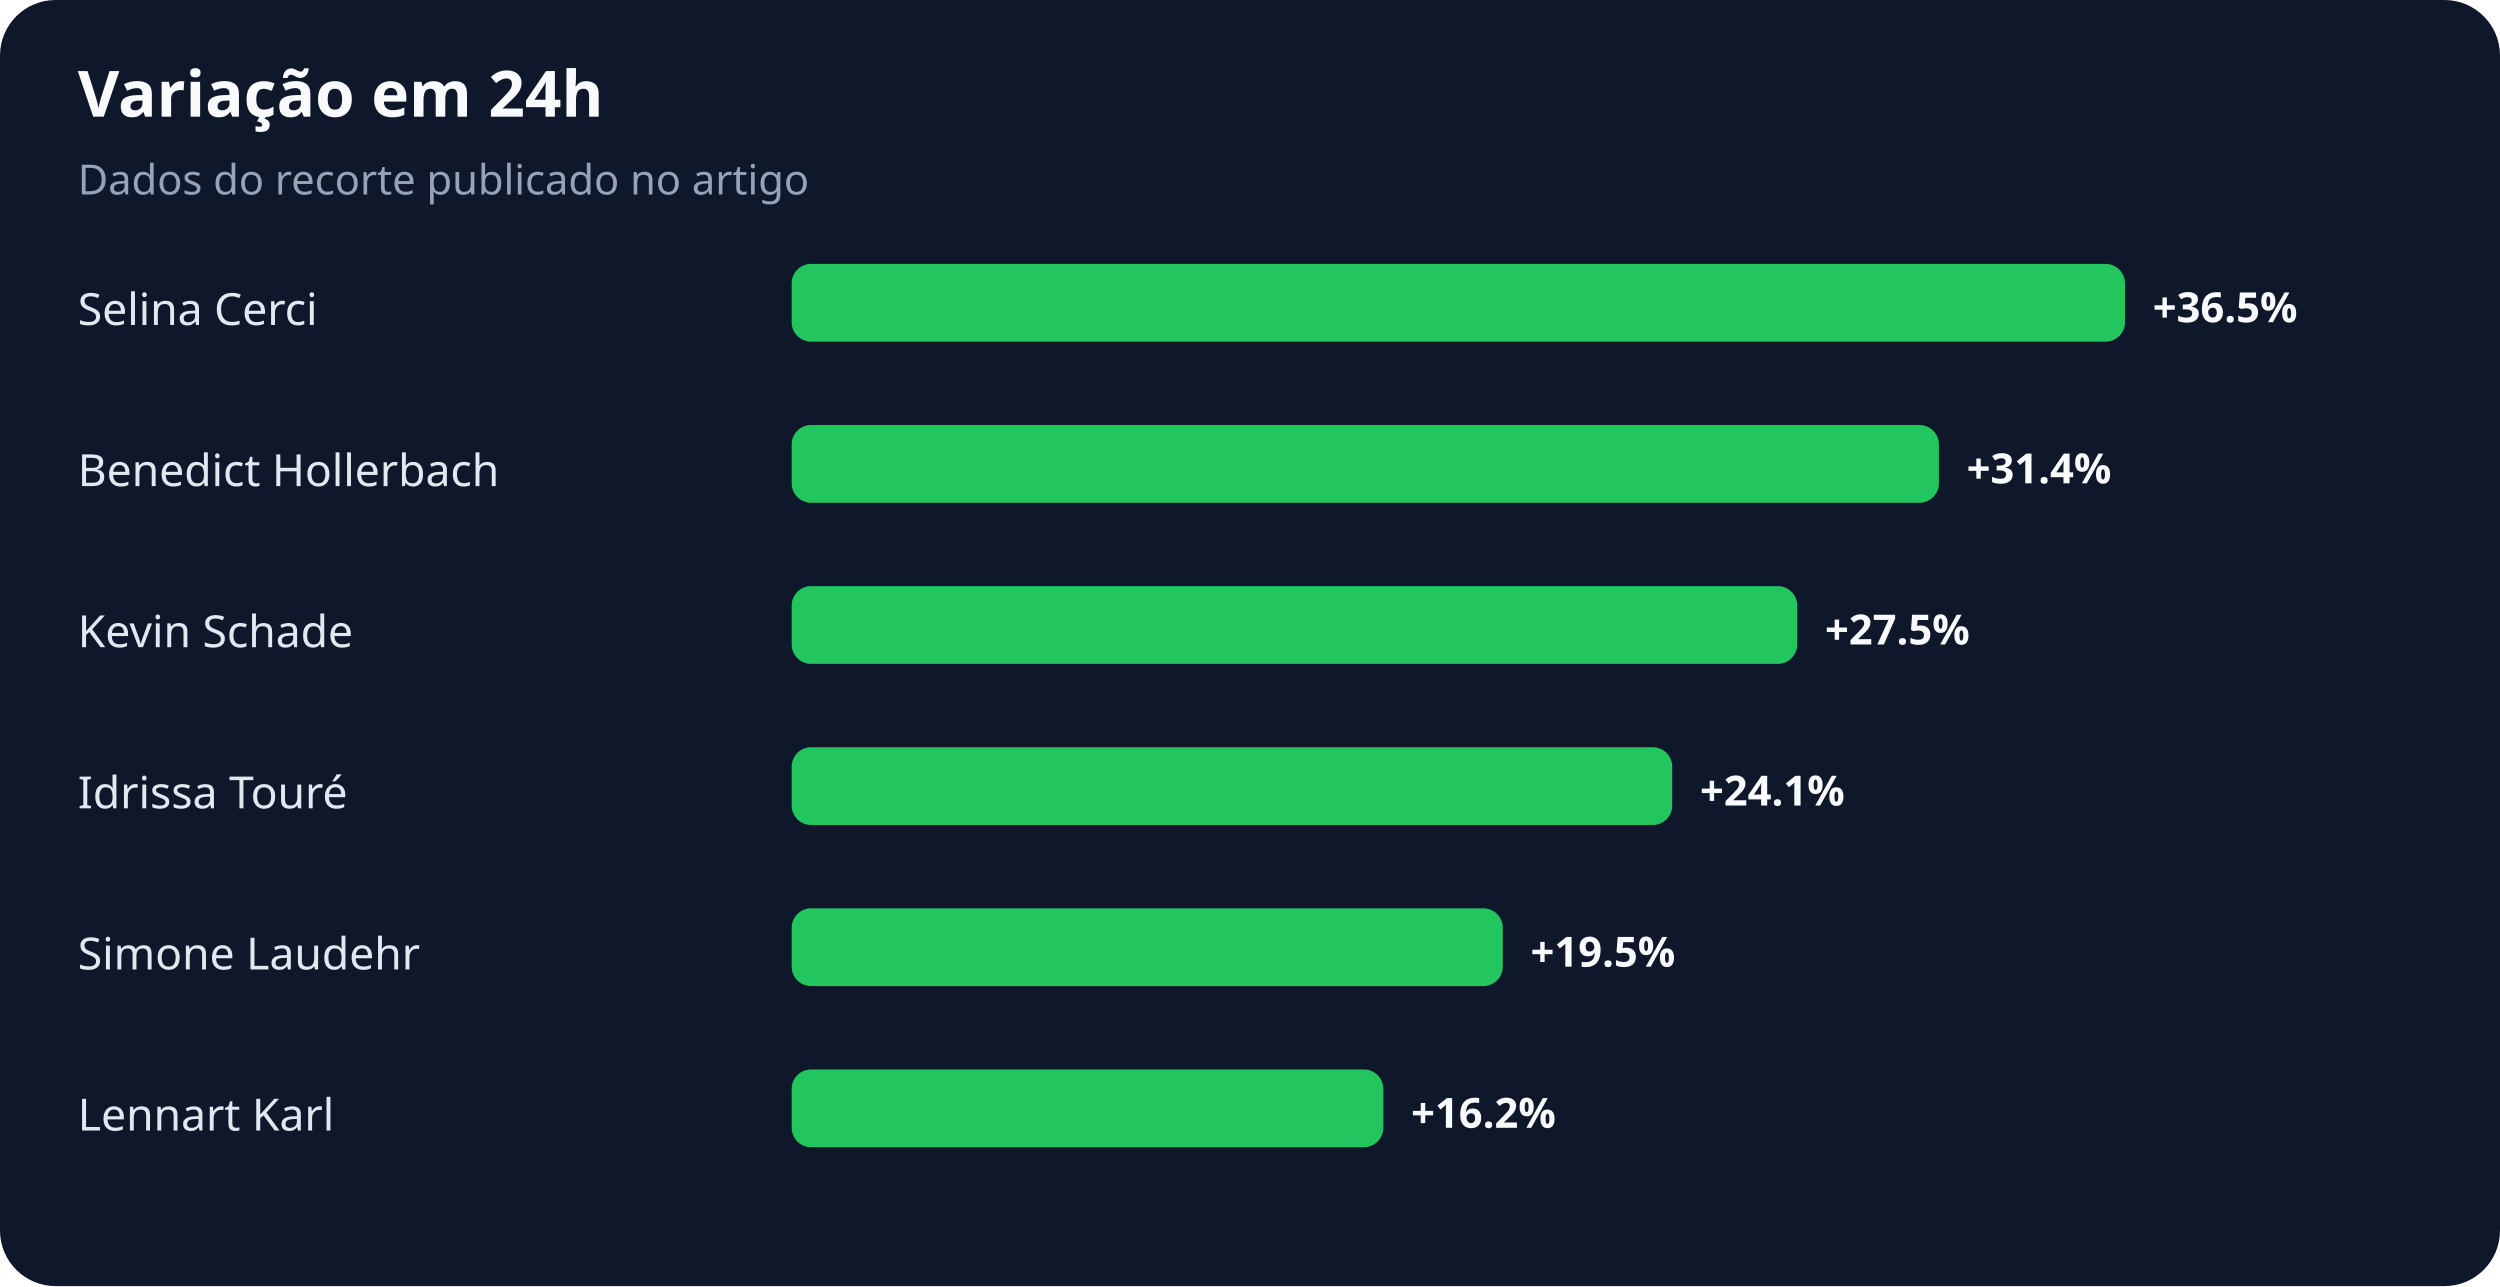
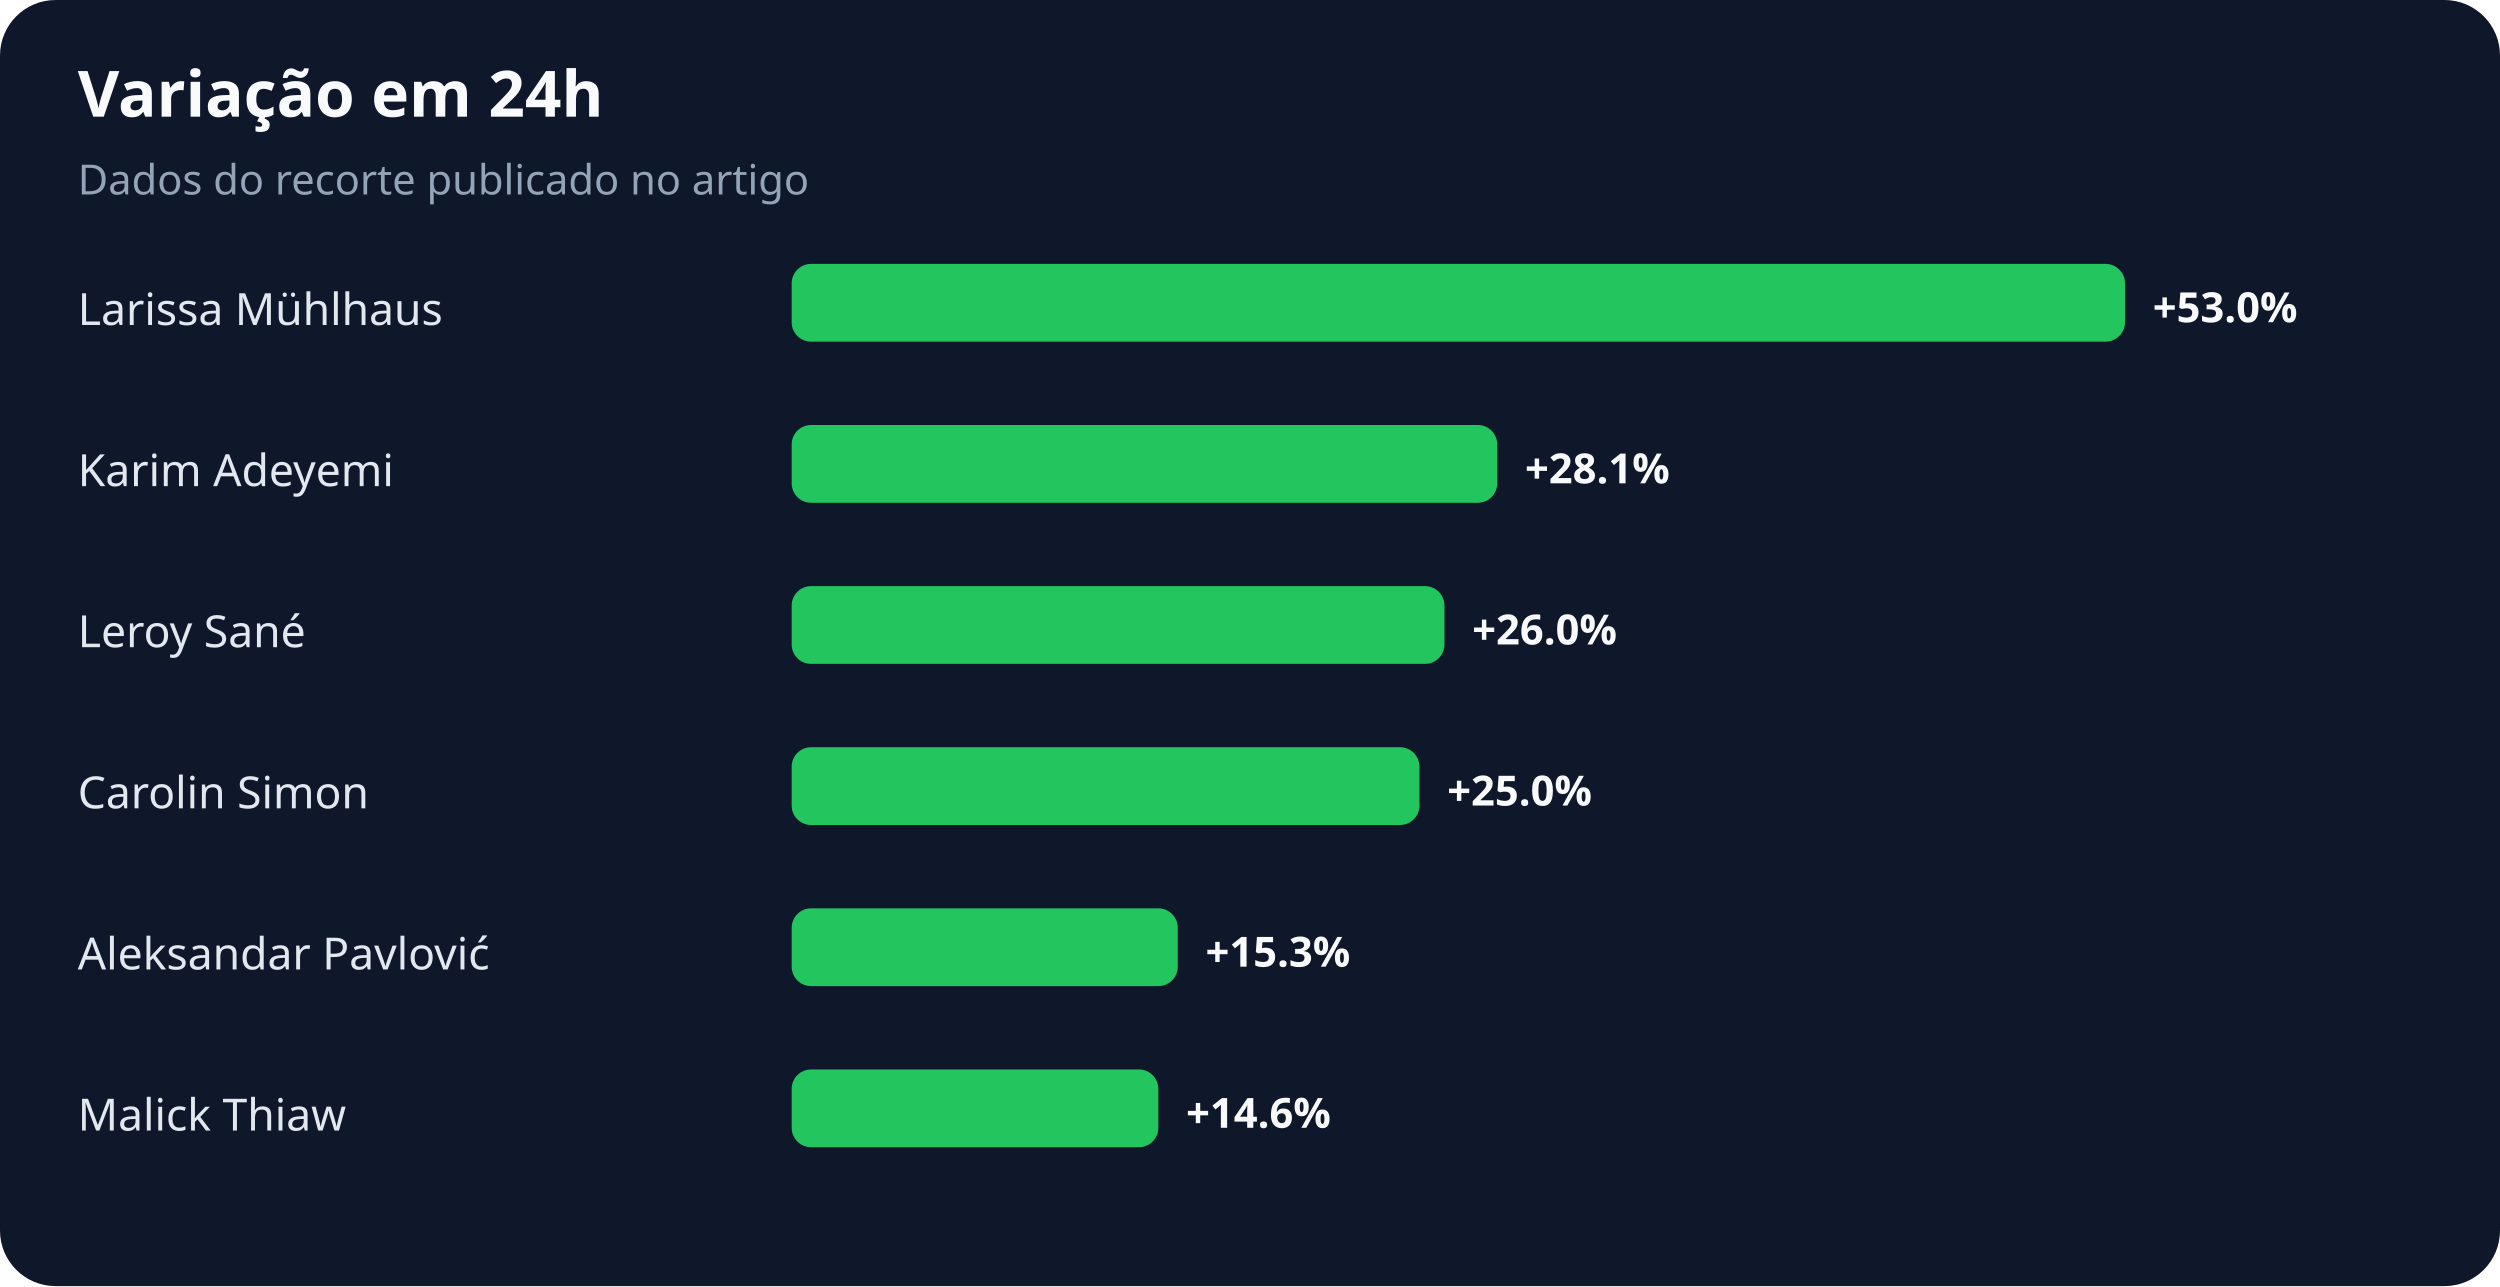
<svg xmlns="http://www.w3.org/2000/svg" width="900" height="463" viewBox="0 0 900 463" role="img" aria-labelledby="title desc">
  <rect width="100%" height="100%" rx="20" fill="#0f172a" />
  <text x="28" y="42" fill="#f8fafc" font-family="system-ui,sans-serif" font-size="23" font-weight="700">Variação em 24h</text>
  <text x="28" y="70" fill="#94a3b8" font-family="system-ui,sans-serif" font-size="15">Dados do recorte publicado no artigo</text>
-   <text x="28" y="117" fill="#e2e8f0" font-family="system-ui,sans-serif" font-size="16">Selina Cerci</text>
+   <text x="28" y="117" fill="#e2e8f0" font-family="system-ui,sans-serif" font-size="16">Larissa Mühlhaus</text>
  <rect x="285" y="95" width="480" height="28" rx="7" fill="#22c55e" />
-   <text x="775" y="116" fill="#f8fafc" font-family="system-ui,sans-serif" font-size="15" font-weight="700">+36.5%</text>
-   <text x="28" y="175" fill="#e2e8f0" font-family="system-ui,sans-serif" font-size="16">Benedict Hollerbach</text>
-   <rect x="285" y="153" width="413" height="28" rx="7" fill="#22c55e" />
-   <text x="708" y="174" fill="#f8fafc" font-family="system-ui,sans-serif" font-size="15" font-weight="700">+31.4%</text>
-   <text x="28" y="233" fill="#e2e8f0" font-family="system-ui,sans-serif" font-size="16">Kevin Schade</text>
-   <rect x="285" y="211" width="362" height="28" rx="7" fill="#22c55e" />
-   <text x="657" y="232" fill="#f8fafc" font-family="system-ui,sans-serif" font-size="15" font-weight="700">+27.5%</text>
-   <text x="28" y="291" fill="#e2e8f0" font-family="system-ui,sans-serif" font-size="16">Idrissa Touré</text>
-   <rect x="285" y="269" width="317" height="28" rx="7" fill="#22c55e" />
-   <text x="612" y="290" fill="#f8fafc" font-family="system-ui,sans-serif" font-size="15" font-weight="700">+24.1%</text>
-   <text x="28" y="349" fill="#e2e8f0" font-family="system-ui,sans-serif" font-size="16">Simone Laudehr</text>
-   <rect x="285" y="327" width="256" height="28" rx="7" fill="#22c55e" />
-   <text x="551" y="348" fill="#f8fafc" font-family="system-ui,sans-serif" font-size="15" font-weight="700">+19.5%</text>
-   <text x="28" y="407" fill="#e2e8f0" font-family="system-ui,sans-serif" font-size="16">Lennart Karl</text>
-   <rect x="285" y="385" width="213" height="28" rx="7" fill="#22c55e" />
-   <text x="508" y="406" fill="#f8fafc" font-family="system-ui,sans-serif" font-size="15" font-weight="700">+16.2%</text>
+   <text x="775" y="116" fill="#f8fafc" font-family="system-ui,sans-serif" font-size="15" font-weight="700">+53.0%</text>
+   <text x="28" y="175" fill="#e2e8f0" font-family="system-ui,sans-serif" font-size="16">Karim Adeyemi</text>
+   <rect x="285" y="153" width="254" height="28" rx="7" fill="#22c55e" />
+   <text x="549" y="174" fill="#f8fafc" font-family="system-ui,sans-serif" font-size="15" font-weight="700">+28.1%</text>
+   <text x="28" y="233" fill="#e2e8f0" font-family="system-ui,sans-serif" font-size="16">Leroy Sané</text>
+   <rect x="285" y="211" width="235" height="28" rx="7" fill="#22c55e" />
+   <text x="530" y="232" fill="#f8fafc" font-family="system-ui,sans-serif" font-size="15" font-weight="700">+26.0%</text>
+   <text x="28" y="291" fill="#e2e8f0" font-family="system-ui,sans-serif" font-size="16">Carolin Simon</text>
+   <rect x="285" y="269" width="226" height="28" rx="7" fill="#22c55e" />
+   <text x="521" y="290" fill="#f8fafc" font-family="system-ui,sans-serif" font-size="15" font-weight="700">+25.0%</text>
+   <text x="28" y="349" fill="#e2e8f0" font-family="system-ui,sans-serif" font-size="16">Aleksandar Pavlović</text>
+   <rect x="285" y="327" width="139" height="28" rx="7" fill="#22c55e" />
+   <text x="434" y="348" fill="#f8fafc" font-family="system-ui,sans-serif" font-size="15" font-weight="700">+15.3%</text>
+   <text x="28" y="407" fill="#e2e8f0" font-family="system-ui,sans-serif" font-size="16">Malick Thiaw</text>
+   <rect x="285" y="385" width="132" height="28" rx="7" fill="#22c55e" />
+   <text x="427" y="406" fill="#f8fafc" font-family="system-ui,sans-serif" font-size="15" font-weight="700">+14.6%</text>
</svg>
